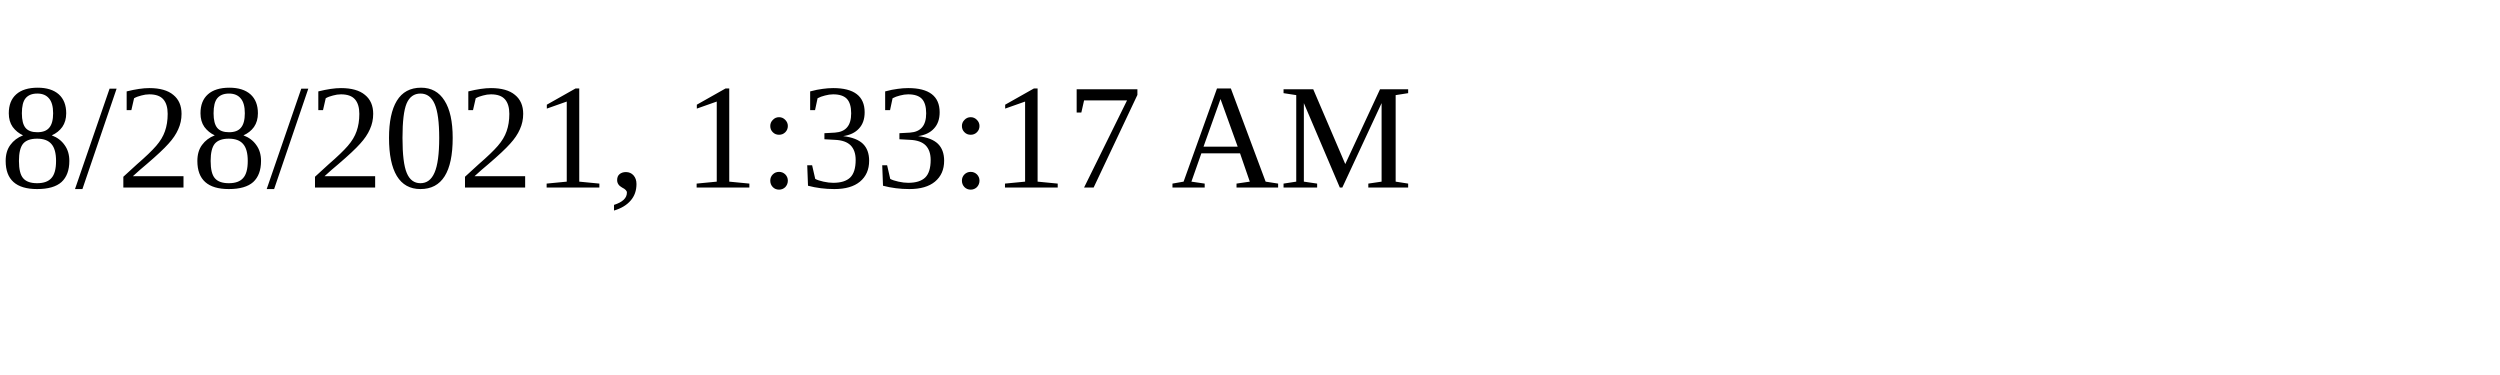
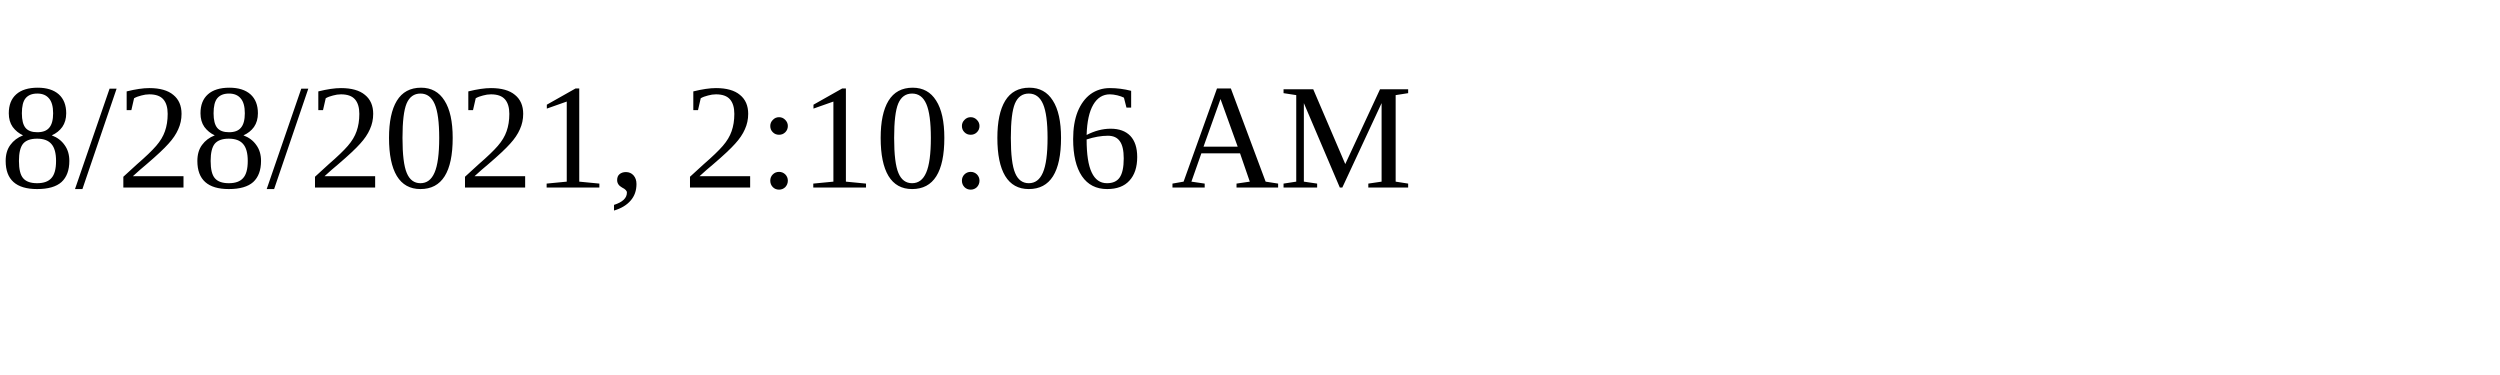
<svg xmlns="http://www.w3.org/2000/svg" height="30" width="200">
-   <text x="0" y="15">8/28/2021, 1:33:17 AM</text>
+   <text x="0" y="15">8/28/2021, 2:10:06 AM</text>
</svg>
